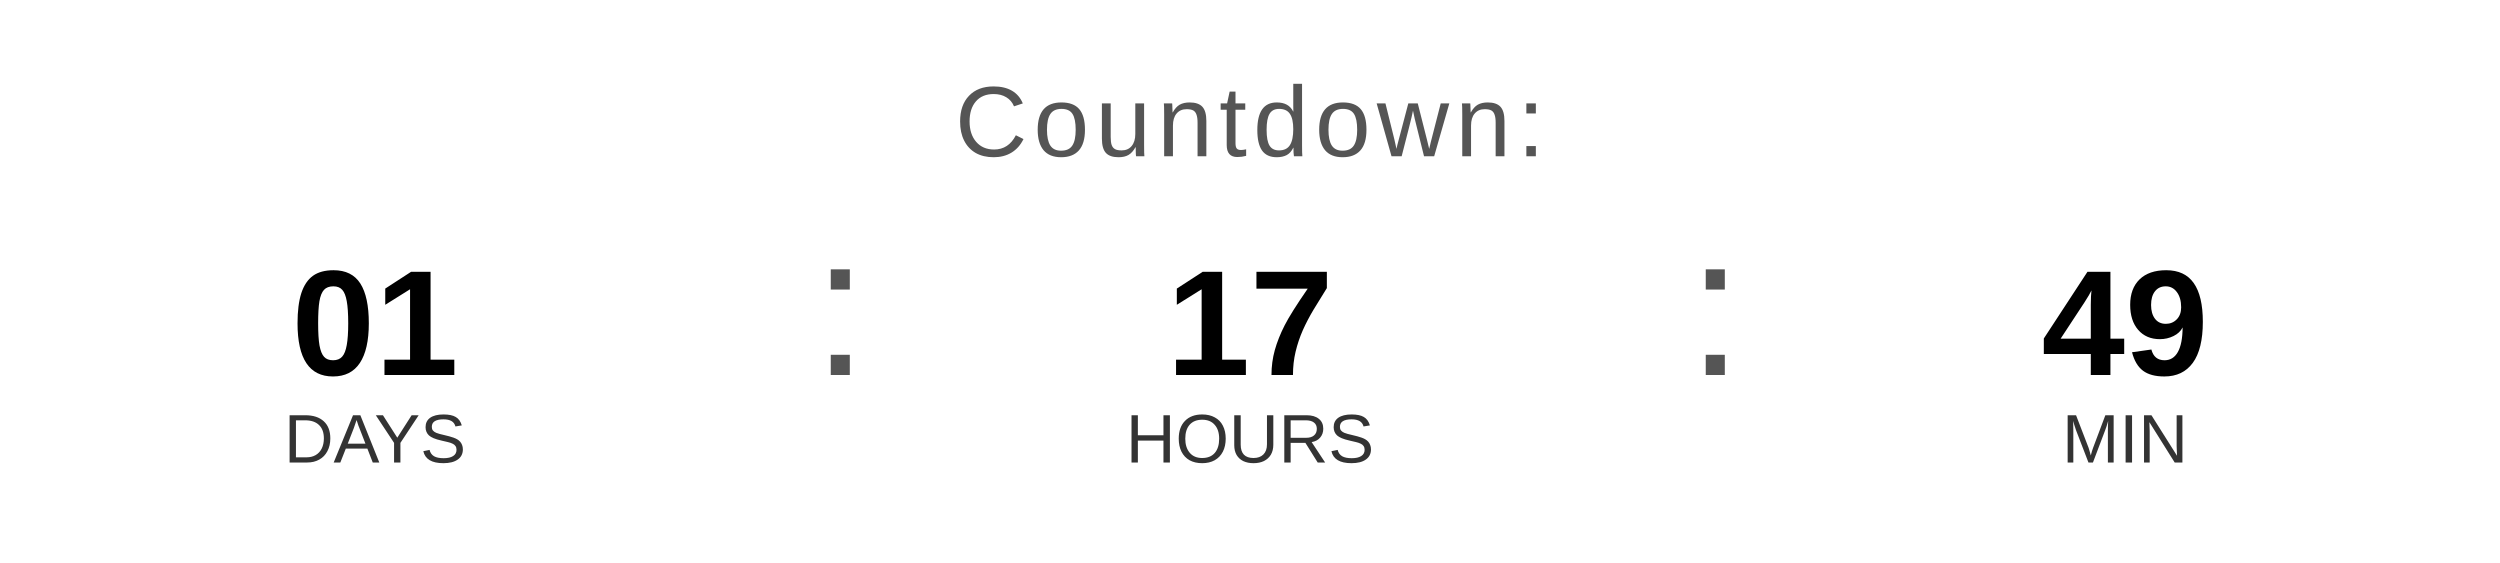
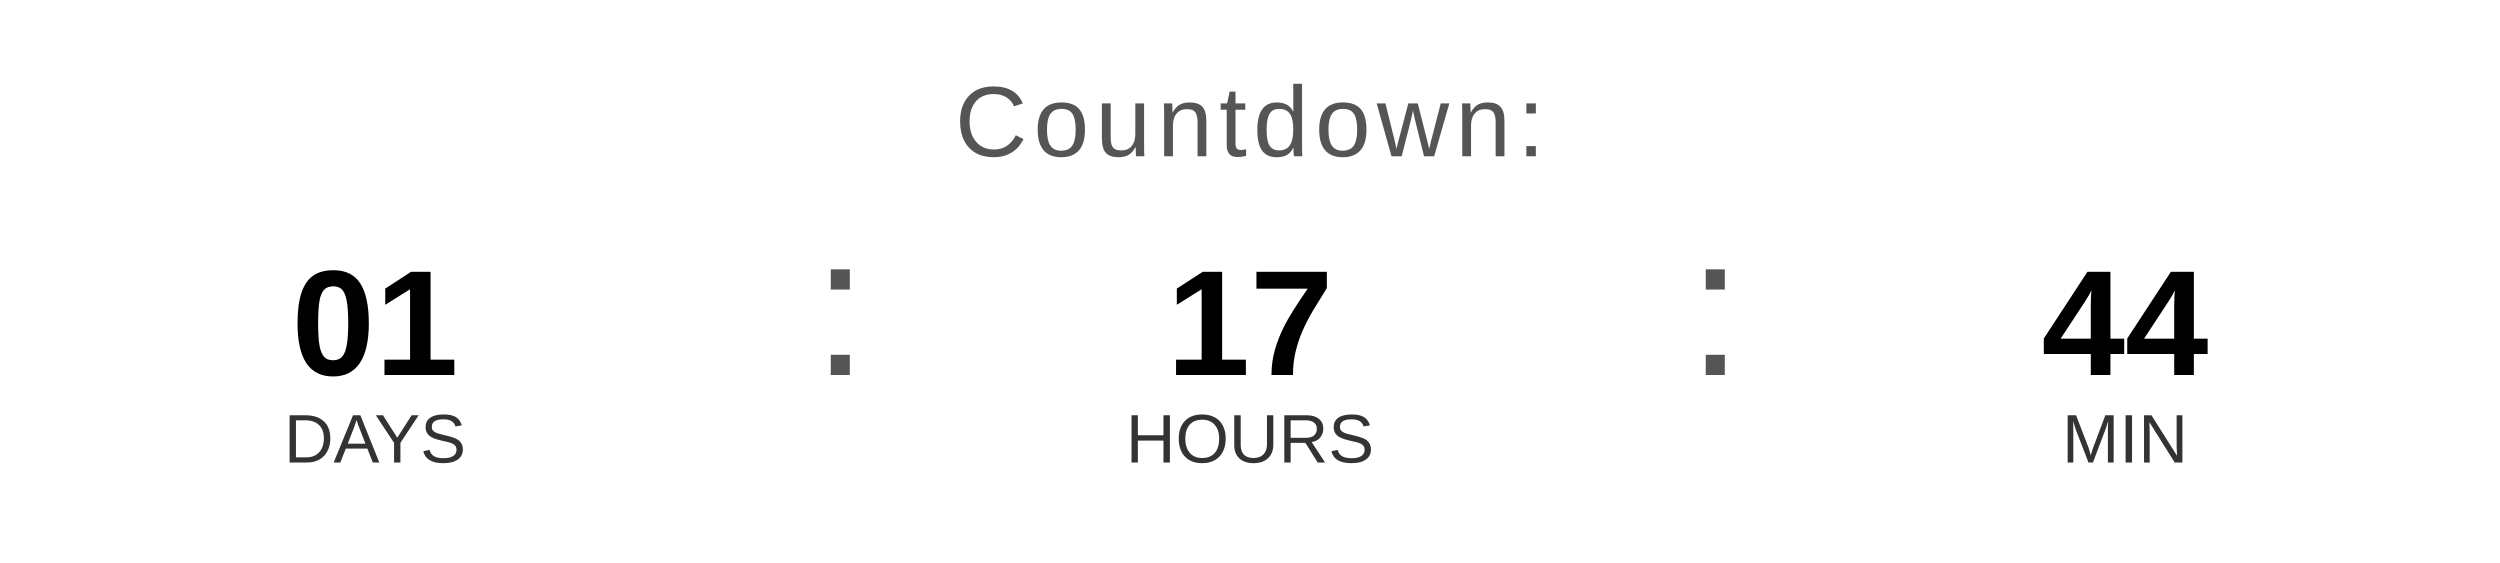
<svg xmlns="http://www.w3.org/2000/svg" width="400" height="90" viewBox="0 0 400 90">
  <text x="200" y="25" font-family="Arial, Helvetica, sans-serif" font-size="16" fill="#555555" text-anchor="middle" letter-spacing="1">
    Countdown:
  </text>
  <text x="60" y="60" font-family="Arial, Helvetica, sans-serif" font-size="24" font-weight="bold" fill="#000000" text-anchor="middle">01</text>
  <text x="60" y="74" font-family="Arial, Helvetica, sans-serif" font-size="11" fill="#333333" text-anchor="middle">DAYS</text>
  <text x="130" y="60" font-family="Arial, sans-serif" font-size="32" fill="#555555">:</text>
  <text x="200" y="60" font-family="Arial, Helvetica, sans-serif" font-size="24" font-weight="bold" fill="#000000" text-anchor="middle">17</text>
  <text x="200" y="74" font-family="Arial, Helvetica, sans-serif" font-size="11" fill="#333333" text-anchor="middle">HOURS</text>
  <text x="270" y="60" font-family="Arial, sans-serif" font-size="32" fill="#555555">:</text>
-   <text x="340" y="60" font-family="Arial, Helvetica, sans-serif" font-size="24" font-weight="bold" fill="#000000" text-anchor="middle">49</text>
+   <text x="340" y="60" font-family="Arial, Helvetica, sans-serif" font-size="24" font-weight="bold" fill="#000000" text-anchor="middle">44</text>
  <text x="340" y="74" font-family="Arial, Helvetica, sans-serif" font-size="11" fill="#333333" text-anchor="middle">MIN</text>
</svg>
